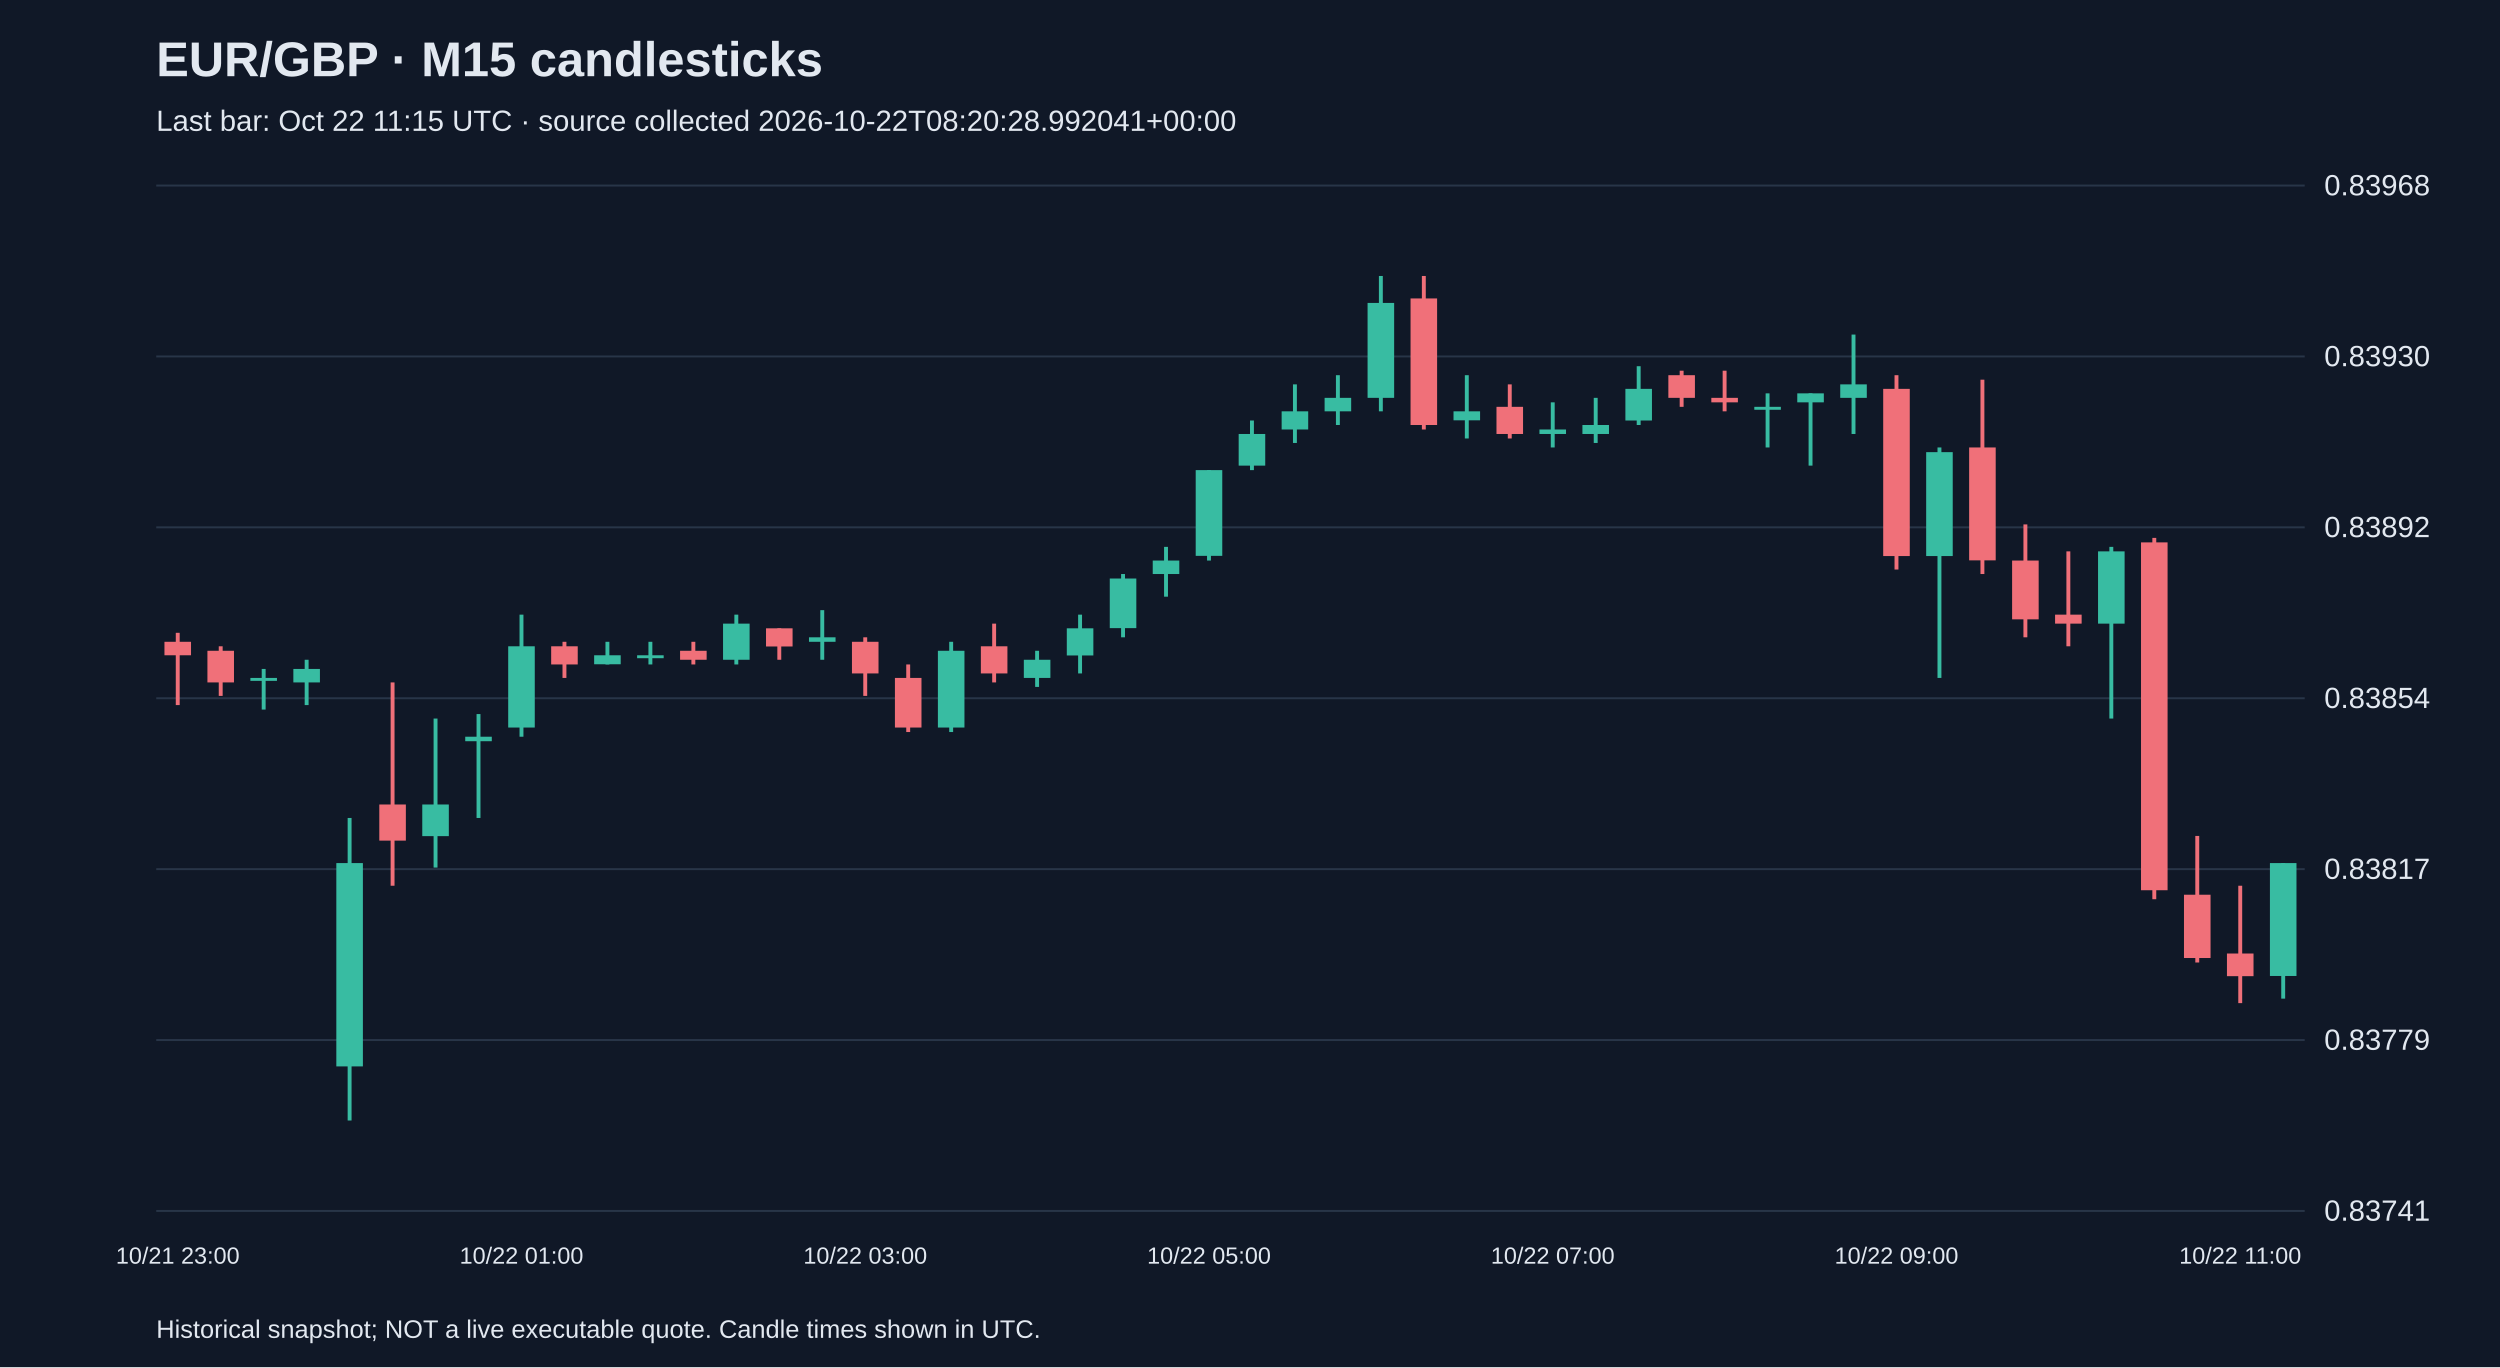
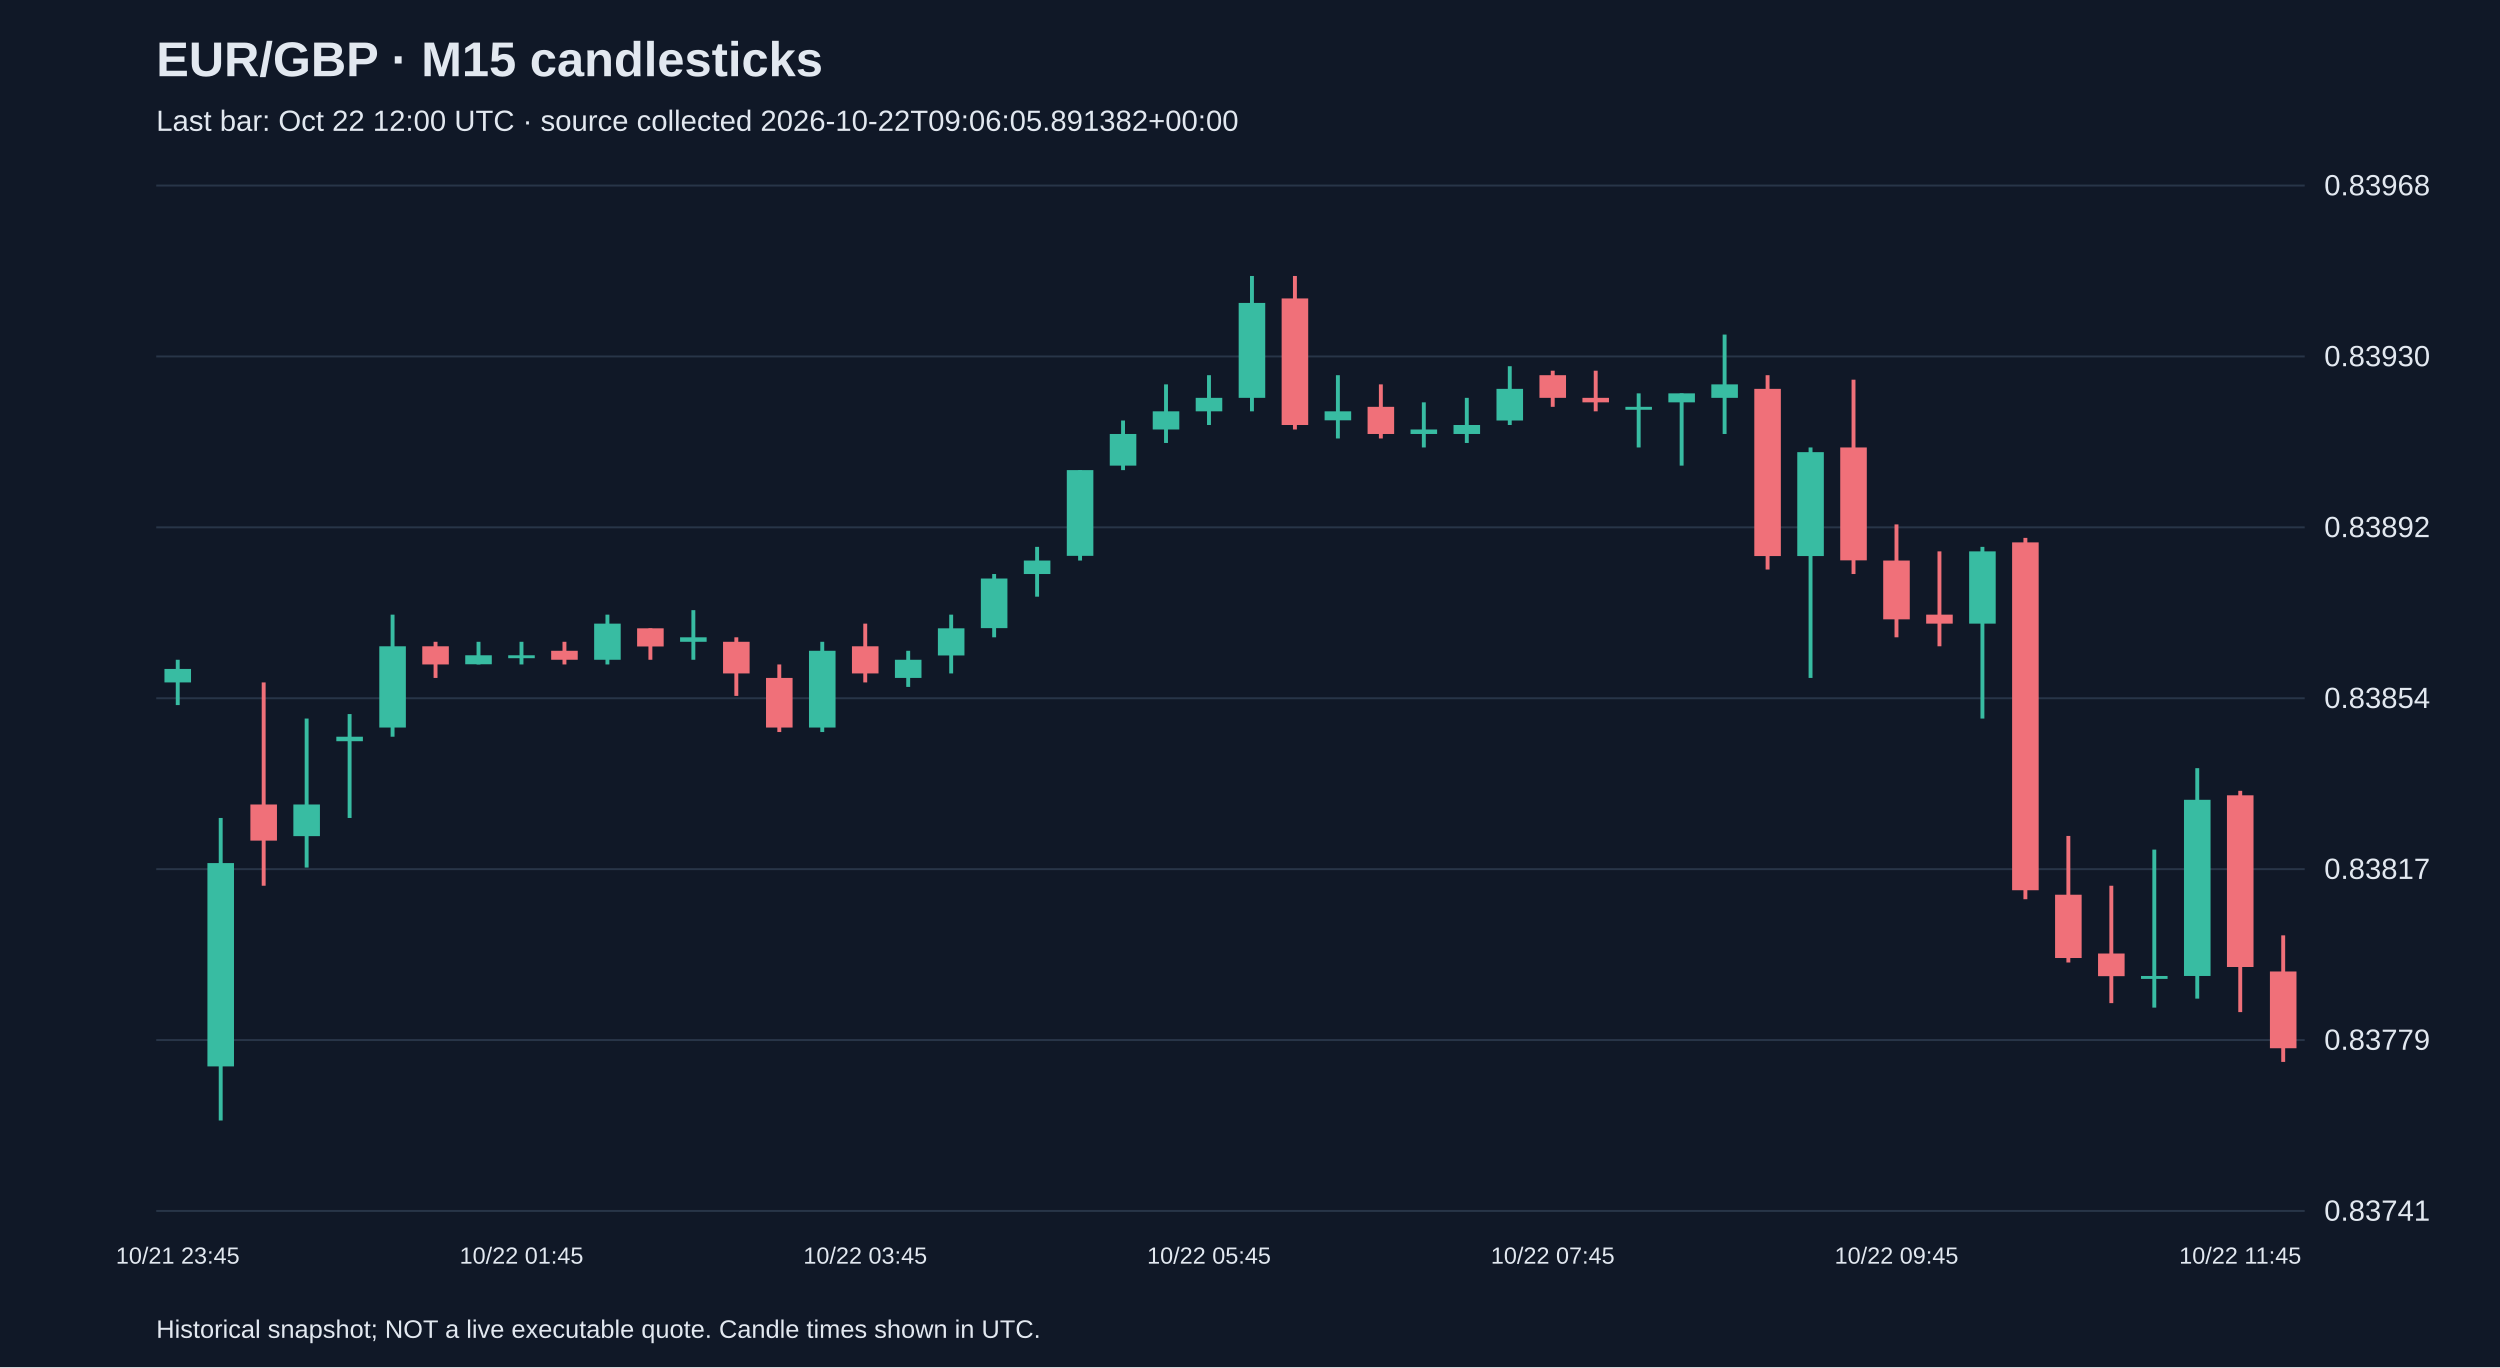
<svg xmlns="http://www.w3.org/2000/svg" viewBox="0 0 1280 700">
  <rect width="100%" height="100%" fill="#101827" />
  <style>text{font-family:Arial,sans-serif;fill:#e2e8f0}</style>
  <text x="80" y="39" font-size="25" font-weight="bold">EUR/GBP · M15 candlesticks</text>
-   <text x="80" y="67" font-size="15" fill="#a6b1c5">Last bar: Oct 22 11:15 UTC · source collected 2026-10-22T08:20:28.992041+00:00</text>
+   <text x="80" y="67" font-size="15" fill="#a6b1c5">Last bar: Oct 22 12:00 UTC · source collected 2026-10-22T09:06:05.891382+00:00</text>
  <line x1="80" y1="620.0" x2="1180" y2="620.0" stroke="#283548" />
  <text x="1190" y="625.0" font-size="15">0.83741</text>
  <line x1="80" y1="532.5" x2="1180" y2="532.5" stroke="#283548" />
  <text x="1190" y="537.5" font-size="15">0.83779</text>
  <line x1="80" y1="445.0" x2="1180" y2="445.0" stroke="#283548" />
  <text x="1190" y="450.0" font-size="15">0.83817</text>
  <line x1="80" y1="357.5" x2="1180" y2="357.5" stroke="#283548" />
  <text x="1190" y="362.5" font-size="15">0.83854</text>
  <line x1="80" y1="270.0" x2="1180" y2="270.0" stroke="#283548" />
  <text x="1190" y="275.0" font-size="15">0.83892</text>
  <line x1="80" y1="182.5" x2="1180" y2="182.5" stroke="#283548" />
  <text x="1190" y="187.5" font-size="15">0.83930</text>
  <line x1="80" y1="95.0" x2="1180" y2="95.0" stroke="#283548" />
  <text x="1190" y="100.0" font-size="15">0.83968</text>
-   <line x1="91.0" y1="324.0" x2="91.0" y2="361.0" stroke="#f07079" stroke-width="2" />
-   <rect x="84.2" y="328.6" width="13.6" height="6.9" fill="#f07079" />
-   <text x="91.0" y="647" text-anchor="middle" font-size="12">10/21 23:00</text>
-   <line x1="113.0" y1="330.9" x2="113.0" y2="356.3" stroke="#f07079" stroke-width="2" />
-   <rect x="106.2" y="333.2" width="13.6" height="16.2" fill="#f07079" />
-   <line x1="135.0" y1="342.5" x2="135.0" y2="363.3" stroke="#38bca2" stroke-width="2" />
-   <rect x="128.2" y="347.1" width="13.6" height="1.5" fill="#38bca2" />
-   <line x1="157.0" y1="337.8" x2="157.0" y2="361.0" stroke="#38bca2" stroke-width="2" />
-   <rect x="150.2" y="342.5" width="13.6" height="6.9" fill="#38bca2" />
-   <line x1="179.0" y1="418.8" x2="179.0" y2="573.7" stroke="#38bca2" stroke-width="2" />
-   <rect x="172.2" y="441.9" width="13.6" height="104.1" fill="#38bca2" />
-   <line x1="201.0" y1="349.4" x2="201.0" y2="453.5" stroke="#f07079" stroke-width="2" />
-   <rect x="194.2" y="411.9" width="13.6" height="18.5" fill="#f07079" />
-   <line x1="223.0" y1="367.9" x2="223.0" y2="444.2" stroke="#38bca2" stroke-width="2" />
-   <rect x="216.2" y="411.9" width="13.6" height="16.2" fill="#38bca2" />
-   <line x1="245.0" y1="365.6" x2="245.0" y2="418.8" stroke="#38bca2" stroke-width="2" />
-   <rect x="238.2" y="377.2" width="13.6" height="2.3" fill="#38bca2" />
-   <line x1="267.0" y1="314.7" x2="267.0" y2="377.2" stroke="#38bca2" stroke-width="2" />
-   <rect x="260.2" y="330.9" width="13.6" height="41.6" fill="#38bca2" />
-   <text x="267.0" y="647" text-anchor="middle" font-size="12">10/22 01:00</text>
-   <line x1="289.0" y1="328.6" x2="289.0" y2="347.1" stroke="#f07079" stroke-width="2" />
-   <rect x="282.2" y="330.9" width="13.6" height="9.3" fill="#f07079" />
-   <line x1="311.0" y1="328.6" x2="311.0" y2="340.2" stroke="#38bca2" stroke-width="2" />
-   <rect x="304.2" y="335.5" width="13.6" height="4.6" fill="#38bca2" />
-   <line x1="333.0" y1="328.6" x2="333.0" y2="340.2" stroke="#38bca2" stroke-width="2" />
-   <rect x="326.2" y="335.5" width="13.6" height="1.5" fill="#38bca2" />
-   <line x1="355.0" y1="328.6" x2="355.0" y2="340.2" stroke="#f07079" stroke-width="2" />
-   <rect x="348.2" y="333.2" width="13.6" height="4.6" fill="#f07079" />
-   <line x1="377.0" y1="314.7" x2="377.0" y2="340.2" stroke="#38bca2" stroke-width="2" />
-   <rect x="370.2" y="319.3" width="13.6" height="18.5" fill="#38bca2" />
-   <line x1="399.0" y1="321.7" x2="399.0" y2="337.8" stroke="#f07079" stroke-width="2" />
-   <rect x="392.2" y="321.7" width="13.6" height="9.3" fill="#f07079" />
-   <line x1="421.0" y1="312.4" x2="421.0" y2="337.8" stroke="#38bca2" stroke-width="2" />
-   <rect x="414.2" y="326.3" width="13.6" height="2.3" fill="#38bca2" />
-   <line x1="443.0" y1="326.3" x2="443.0" y2="356.3" stroke="#f07079" stroke-width="2" />
-   <rect x="436.2" y="328.6" width="13.6" height="16.2" fill="#f07079" />
-   <text x="443.0" y="647" text-anchor="middle" font-size="12">10/22 03:00</text>
-   <line x1="465.0" y1="340.2" x2="465.0" y2="374.8" stroke="#f07079" stroke-width="2" />
-   <rect x="458.2" y="347.1" width="13.6" height="25.4" fill="#f07079" />
-   <line x1="487.0" y1="328.6" x2="487.0" y2="374.8" stroke="#38bca2" stroke-width="2" />
-   <rect x="480.2" y="333.2" width="13.6" height="39.3" fill="#38bca2" />
-   <line x1="509.0" y1="319.3" x2="509.0" y2="349.4" stroke="#f07079" stroke-width="2" />
-   <rect x="502.2" y="330.9" width="13.6" height="13.9" fill="#f07079" />
-   <line x1="531.0" y1="333.2" x2="531.0" y2="351.7" stroke="#38bca2" stroke-width="2" />
-   <rect x="524.2" y="337.8" width="13.6" height="9.3" fill="#38bca2" />
-   <line x1="553.0" y1="314.7" x2="553.0" y2="344.8" stroke="#38bca2" stroke-width="2" />
-   <rect x="546.2" y="321.7" width="13.6" height="13.9" fill="#38bca2" />
-   <line x1="575.0" y1="293.9" x2="575.0" y2="326.3" stroke="#38bca2" stroke-width="2" />
-   <rect x="568.2" y="296.2" width="13.6" height="25.4" fill="#38bca2" />
-   <line x1="597.0" y1="280.0" x2="597.0" y2="305.5" stroke="#38bca2" stroke-width="2" />
-   <rect x="590.2" y="287.0" width="13.6" height="6.9" fill="#38bca2" />
-   <line x1="619.0" y1="240.7" x2="619.0" y2="287.0" stroke="#38bca2" stroke-width="2" />
-   <rect x="612.2" y="240.7" width="13.6" height="43.9" fill="#38bca2" />
-   <text x="619.0" y="647" text-anchor="middle" font-size="12">10/22 05:00</text>
-   <line x1="641.0" y1="215.3" x2="641.0" y2="240.7" stroke="#38bca2" stroke-width="2" />
-   <rect x="634.2" y="222.2" width="13.6" height="16.2" fill="#38bca2" />
-   <line x1="663.0" y1="196.8" x2="663.0" y2="226.8" stroke="#38bca2" stroke-width="2" />
-   <rect x="656.2" y="210.6" width="13.6" height="9.3" fill="#38bca2" />
-   <line x1="685.0" y1="192.1" x2="685.0" y2="217.6" stroke="#38bca2" stroke-width="2" />
-   <rect x="678.2" y="203.7" width="13.6" height="6.9" fill="#38bca2" />
-   <line x1="707.0" y1="141.3" x2="707.0" y2="210.6" stroke="#38bca2" stroke-width="2" />
-   <rect x="700.2" y="155.1" width="13.6" height="48.6" fill="#38bca2" />
-   <line x1="729.0" y1="141.3" x2="729.0" y2="219.9" stroke="#f07079" stroke-width="2" />
-   <rect x="722.2" y="152.8" width="13.6" height="64.8" fill="#f07079" />
-   <line x1="751.0" y1="192.1" x2="751.0" y2="224.5" stroke="#38bca2" stroke-width="2" />
-   <rect x="744.2" y="210.6" width="13.6" height="4.6" fill="#38bca2" />
-   <line x1="773.0" y1="196.8" x2="773.0" y2="224.5" stroke="#f07079" stroke-width="2" />
-   <rect x="766.2" y="208.3" width="13.6" height="13.9" fill="#f07079" />
-   <line x1="795.0" y1="206.0" x2="795.0" y2="229.1" stroke="#38bca2" stroke-width="2" />
-   <rect x="788.2" y="219.9" width="13.6" height="2.3" fill="#38bca2" />
-   <text x="795.0" y="647" text-anchor="middle" font-size="12">10/22 07:00</text>
-   <line x1="817.0" y1="203.7" x2="817.0" y2="226.8" stroke="#38bca2" stroke-width="2" />
-   <rect x="810.2" y="217.6" width="13.6" height="4.6" fill="#38bca2" />
-   <line x1="839.0" y1="187.5" x2="839.0" y2="217.6" stroke="#38bca2" stroke-width="2" />
-   <rect x="832.2" y="199.1" width="13.6" height="16.2" fill="#38bca2" />
-   <line x1="861.0" y1="189.8" x2="861.0" y2="208.3" stroke="#f07079" stroke-width="2" />
-   <rect x="854.2" y="192.1" width="13.6" height="11.6" fill="#f07079" />
-   <line x1="883.0" y1="189.8" x2="883.0" y2="210.6" stroke="#f07079" stroke-width="2" />
-   <rect x="876.2" y="203.7" width="13.6" height="2.3" fill="#f07079" />
-   <line x1="905.0" y1="201.4" x2="905.0" y2="229.1" stroke="#38bca2" stroke-width="2" />
-   <rect x="898.2" y="208.3" width="13.6" height="1.5" fill="#38bca2" />
-   <line x1="927.0" y1="201.4" x2="927.0" y2="238.4" stroke="#38bca2" stroke-width="2" />
-   <rect x="920.2" y="201.4" width="13.6" height="4.6" fill="#38bca2" />
-   <line x1="949.0" y1="171.3" x2="949.0" y2="222.2" stroke="#38bca2" stroke-width="2" />
-   <rect x="942.2" y="196.8" width="13.6" height="6.9" fill="#38bca2" />
-   <line x1="971.0" y1="192.1" x2="971.0" y2="291.6" stroke="#f07079" stroke-width="2" />
-   <rect x="964.2" y="199.1" width="13.6" height="85.6" fill="#f07079" />
-   <text x="971.0" y="647" text-anchor="middle" font-size="12">10/22 09:00</text>
-   <line x1="993.0" y1="229.1" x2="993.0" y2="347.1" stroke="#38bca2" stroke-width="2" />
-   <rect x="986.2" y="231.5" width="13.6" height="53.2" fill="#38bca2" />
-   <line x1="1015.0" y1="194.4" x2="1015.0" y2="293.9" stroke="#f07079" stroke-width="2" />
-   <rect x="1008.2" y="229.1" width="13.6" height="57.8" fill="#f07079" />
-   <line x1="1037.0" y1="268.5" x2="1037.0" y2="326.3" stroke="#f07079" stroke-width="2" />
-   <rect x="1030.2" y="287.0" width="13.6" height="30.1" fill="#f07079" />
-   <line x1="1059.0" y1="282.3" x2="1059.0" y2="330.9" stroke="#f07079" stroke-width="2" />
-   <rect x="1052.2" y="314.7" width="13.6" height="4.6" fill="#f07079" />
-   <line x1="1081.0" y1="280.0" x2="1081.0" y2="367.9" stroke="#38bca2" stroke-width="2" />
-   <rect x="1074.2" y="282.3" width="13.6" height="37.0" fill="#38bca2" />
-   <line x1="1103.0" y1="275.4" x2="1103.0" y2="460.4" stroke="#f07079" stroke-width="2" />
-   <rect x="1096.2" y="277.7" width="13.6" height="178.1" fill="#f07079" />
-   <line x1="1125.0" y1="428.0" x2="1125.0" y2="492.8" stroke="#f07079" stroke-width="2" />
-   <rect x="1118.2" y="458.1" width="13.6" height="32.4" fill="#f07079" />
-   <line x1="1147.0" y1="453.5" x2="1147.0" y2="513.6" stroke="#f07079" stroke-width="2" />
-   <rect x="1140.2" y="488.2" width="13.6" height="11.6" fill="#f07079" />
-   <text x="1147.0" y="647" text-anchor="middle" font-size="12">10/22 11:00</text>
-   <line x1="1169.0" y1="441.9" x2="1169.0" y2="511.3" stroke="#38bca2" stroke-width="2" />
-   <rect x="1162.2" y="441.9" width="13.6" height="57.8" fill="#38bca2" />
+   <line x1="91.0" y1="337.8" x2="91.0" y2="361.0" stroke="#38bca2" stroke-width="2" />
+   <rect x="84.2" y="342.5" width="13.6" height="6.9" fill="#38bca2" />
+   <text x="91.0" y="647" text-anchor="middle" font-size="12">10/21 23:45</text>
+   <line x1="113.0" y1="418.8" x2="113.0" y2="573.7" stroke="#38bca2" stroke-width="2" />
+   <rect x="106.2" y="441.9" width="13.6" height="104.1" fill="#38bca2" />
+   <line x1="135.0" y1="349.4" x2="135.0" y2="453.5" stroke="#f07079" stroke-width="2" />
+   <rect x="128.2" y="411.9" width="13.6" height="18.5" fill="#f07079" />
+   <line x1="157.0" y1="367.9" x2="157.0" y2="444.2" stroke="#38bca2" stroke-width="2" />
+   <rect x="150.2" y="411.9" width="13.6" height="16.2" fill="#38bca2" />
+   <line x1="179.0" y1="365.6" x2="179.0" y2="418.8" stroke="#38bca2" stroke-width="2" />
+   <rect x="172.2" y="377.2" width="13.6" height="2.3" fill="#38bca2" />
+   <line x1="201.0" y1="314.7" x2="201.0" y2="377.2" stroke="#38bca2" stroke-width="2" />
+   <rect x="194.2" y="330.9" width="13.6" height="41.6" fill="#38bca2" />
+   <line x1="223.0" y1="328.6" x2="223.0" y2="347.1" stroke="#f07079" stroke-width="2" />
+   <rect x="216.2" y="330.9" width="13.6" height="9.3" fill="#f07079" />
+   <line x1="245.0" y1="328.6" x2="245.0" y2="340.2" stroke="#38bca2" stroke-width="2" />
+   <rect x="238.2" y="335.5" width="13.6" height="4.6" fill="#38bca2" />
+   <line x1="267.0" y1="328.6" x2="267.0" y2="340.2" stroke="#38bca2" stroke-width="2" />
+   <rect x="260.2" y="335.5" width="13.6" height="1.5" fill="#38bca2" />
+   <text x="267.0" y="647" text-anchor="middle" font-size="12">10/22 01:45</text>
+   <line x1="289.0" y1="328.6" x2="289.0" y2="340.2" stroke="#f07079" stroke-width="2" />
+   <rect x="282.2" y="333.2" width="13.6" height="4.6" fill="#f07079" />
+   <line x1="311.0" y1="314.7" x2="311.0" y2="340.2" stroke="#38bca2" stroke-width="2" />
+   <rect x="304.2" y="319.3" width="13.6" height="18.5" fill="#38bca2" />
+   <line x1="333.0" y1="321.7" x2="333.0" y2="337.8" stroke="#f07079" stroke-width="2" />
+   <rect x="326.2" y="321.7" width="13.6" height="9.3" fill="#f07079" />
+   <line x1="355.0" y1="312.4" x2="355.0" y2="337.8" stroke="#38bca2" stroke-width="2" />
+   <rect x="348.2" y="326.3" width="13.6" height="2.3" fill="#38bca2" />
+   <line x1="377.0" y1="326.3" x2="377.0" y2="356.3" stroke="#f07079" stroke-width="2" />
+   <rect x="370.2" y="328.6" width="13.6" height="16.2" fill="#f07079" />
+   <line x1="399.0" y1="340.2" x2="399.0" y2="374.8" stroke="#f07079" stroke-width="2" />
+   <rect x="392.2" y="347.1" width="13.6" height="25.4" fill="#f07079" />
+   <line x1="421.0" y1="328.6" x2="421.0" y2="374.8" stroke="#38bca2" stroke-width="2" />
+   <rect x="414.2" y="333.2" width="13.6" height="39.3" fill="#38bca2" />
+   <line x1="443.0" y1="319.3" x2="443.0" y2="349.4" stroke="#f07079" stroke-width="2" />
+   <rect x="436.2" y="330.9" width="13.6" height="13.9" fill="#f07079" />
+   <text x="443.0" y="647" text-anchor="middle" font-size="12">10/22 03:45</text>
+   <line x1="465.0" y1="333.2" x2="465.0" y2="351.7" stroke="#38bca2" stroke-width="2" />
+   <rect x="458.2" y="337.8" width="13.6" height="9.3" fill="#38bca2" />
+   <line x1="487.0" y1="314.7" x2="487.0" y2="344.8" stroke="#38bca2" stroke-width="2" />
+   <rect x="480.2" y="321.7" width="13.6" height="13.9" fill="#38bca2" />
+   <line x1="509.0" y1="293.9" x2="509.0" y2="326.3" stroke="#38bca2" stroke-width="2" />
+   <rect x="502.2" y="296.2" width="13.6" height="25.4" fill="#38bca2" />
+   <line x1="531.0" y1="280.0" x2="531.0" y2="305.5" stroke="#38bca2" stroke-width="2" />
+   <rect x="524.2" y="287.0" width="13.6" height="6.9" fill="#38bca2" />
+   <line x1="553.0" y1="240.7" x2="553.0" y2="287.0" stroke="#38bca2" stroke-width="2" />
+   <rect x="546.2" y="240.7" width="13.6" height="43.9" fill="#38bca2" />
+   <line x1="575.0" y1="215.3" x2="575.0" y2="240.7" stroke="#38bca2" stroke-width="2" />
+   <rect x="568.2" y="222.2" width="13.6" height="16.2" fill="#38bca2" />
+   <line x1="597.0" y1="196.8" x2="597.0" y2="226.8" stroke="#38bca2" stroke-width="2" />
+   <rect x="590.2" y="210.6" width="13.6" height="9.3" fill="#38bca2" />
+   <line x1="619.0" y1="192.1" x2="619.0" y2="217.6" stroke="#38bca2" stroke-width="2" />
+   <rect x="612.2" y="203.7" width="13.6" height="6.9" fill="#38bca2" />
+   <text x="619.0" y="647" text-anchor="middle" font-size="12">10/22 05:45</text>
+   <line x1="641.0" y1="141.3" x2="641.0" y2="210.6" stroke="#38bca2" stroke-width="2" />
+   <rect x="634.2" y="155.1" width="13.6" height="48.6" fill="#38bca2" />
+   <line x1="663.0" y1="141.3" x2="663.0" y2="219.9" stroke="#f07079" stroke-width="2" />
+   <rect x="656.2" y="152.8" width="13.6" height="64.8" fill="#f07079" />
+   <line x1="685.0" y1="192.1" x2="685.0" y2="224.5" stroke="#38bca2" stroke-width="2" />
+   <rect x="678.2" y="210.6" width="13.6" height="4.6" fill="#38bca2" />
+   <line x1="707.0" y1="196.8" x2="707.0" y2="224.5" stroke="#f07079" stroke-width="2" />
+   <rect x="700.2" y="208.3" width="13.6" height="13.9" fill="#f07079" />
+   <line x1="729.0" y1="206.0" x2="729.0" y2="229.1" stroke="#38bca2" stroke-width="2" />
+   <rect x="722.2" y="219.9" width="13.6" height="2.3" fill="#38bca2" />
+   <line x1="751.0" y1="203.7" x2="751.0" y2="226.8" stroke="#38bca2" stroke-width="2" />
+   <rect x="744.2" y="217.6" width="13.6" height="4.6" fill="#38bca2" />
+   <line x1="773.0" y1="187.5" x2="773.0" y2="217.6" stroke="#38bca2" stroke-width="2" />
+   <rect x="766.2" y="199.1" width="13.6" height="16.2" fill="#38bca2" />
+   <line x1="795.0" y1="189.8" x2="795.0" y2="208.3" stroke="#f07079" stroke-width="2" />
+   <rect x="788.2" y="192.1" width="13.6" height="11.6" fill="#f07079" />
+   <text x="795.0" y="647" text-anchor="middle" font-size="12">10/22 07:45</text>
+   <line x1="817.0" y1="189.8" x2="817.0" y2="210.6" stroke="#f07079" stroke-width="2" />
+   <rect x="810.2" y="203.7" width="13.6" height="2.3" fill="#f07079" />
+   <line x1="839.0" y1="201.4" x2="839.0" y2="229.1" stroke="#38bca2" stroke-width="2" />
+   <rect x="832.2" y="208.3" width="13.6" height="1.5" fill="#38bca2" />
+   <line x1="861.0" y1="201.4" x2="861.0" y2="238.4" stroke="#38bca2" stroke-width="2" />
+   <rect x="854.2" y="201.4" width="13.6" height="4.6" fill="#38bca2" />
+   <line x1="883.0" y1="171.3" x2="883.0" y2="222.2" stroke="#38bca2" stroke-width="2" />
+   <rect x="876.2" y="196.8" width="13.6" height="6.9" fill="#38bca2" />
+   <line x1="905.0" y1="192.1" x2="905.0" y2="291.6" stroke="#f07079" stroke-width="2" />
+   <rect x="898.2" y="199.1" width="13.6" height="85.6" fill="#f07079" />
+   <line x1="927.0" y1="229.1" x2="927.0" y2="347.1" stroke="#38bca2" stroke-width="2" />
+   <rect x="920.2" y="231.5" width="13.6" height="53.2" fill="#38bca2" />
+   <line x1="949.0" y1="194.4" x2="949.0" y2="293.9" stroke="#f07079" stroke-width="2" />
+   <rect x="942.2" y="229.1" width="13.6" height="57.8" fill="#f07079" />
+   <line x1="971.0" y1="268.5" x2="971.0" y2="326.3" stroke="#f07079" stroke-width="2" />
+   <rect x="964.2" y="287.0" width="13.6" height="30.1" fill="#f07079" />
+   <text x="971.0" y="647" text-anchor="middle" font-size="12">10/22 09:45</text>
+   <line x1="993.0" y1="282.3" x2="993.0" y2="330.9" stroke="#f07079" stroke-width="2" />
+   <rect x="986.2" y="314.7" width="13.6" height="4.6" fill="#f07079" />
+   <line x1="1015.0" y1="280.0" x2="1015.0" y2="367.9" stroke="#38bca2" stroke-width="2" />
+   <rect x="1008.2" y="282.3" width="13.6" height="37.0" fill="#38bca2" />
+   <line x1="1037.0" y1="275.4" x2="1037.0" y2="460.4" stroke="#f07079" stroke-width="2" />
+   <rect x="1030.2" y="277.7" width="13.6" height="178.1" fill="#f07079" />
+   <line x1="1059.0" y1="428.0" x2="1059.0" y2="492.8" stroke="#f07079" stroke-width="2" />
+   <rect x="1052.2" y="458.1" width="13.6" height="32.4" fill="#f07079" />
+   <line x1="1081.0" y1="453.5" x2="1081.0" y2="513.6" stroke="#f07079" stroke-width="2" />
+   <rect x="1074.2" y="488.2" width="13.6" height="11.6" fill="#f07079" />
+   <line x1="1103.0" y1="435.0" x2="1103.0" y2="515.9" stroke="#38bca2" stroke-width="2" />
+   <rect x="1096.2" y="499.7" width="13.6" height="1.5" fill="#38bca2" />
+   <line x1="1125.0" y1="393.3" x2="1125.0" y2="511.3" stroke="#38bca2" stroke-width="2" />
+   <rect x="1118.2" y="409.5" width="13.6" height="90.2" fill="#38bca2" />
+   <line x1="1147.0" y1="404.9" x2="1147.0" y2="518.2" stroke="#f07079" stroke-width="2" />
+   <rect x="1140.2" y="407.2" width="13.6" height="87.9" fill="#f07079" />
+   <text x="1147.0" y="647" text-anchor="middle" font-size="12">10/22 11:45</text>
+   <line x1="1169.0" y1="478.9" x2="1169.0" y2="543.7" stroke="#f07079" stroke-width="2" />
+   <rect x="1162.2" y="497.4" width="13.6" height="39.3" fill="#f07079" />
  <text x="80" y="685" font-size="13">Historical snapshot; NOT a live executable quote. Candle times shown in UTC.</text>
</svg>
